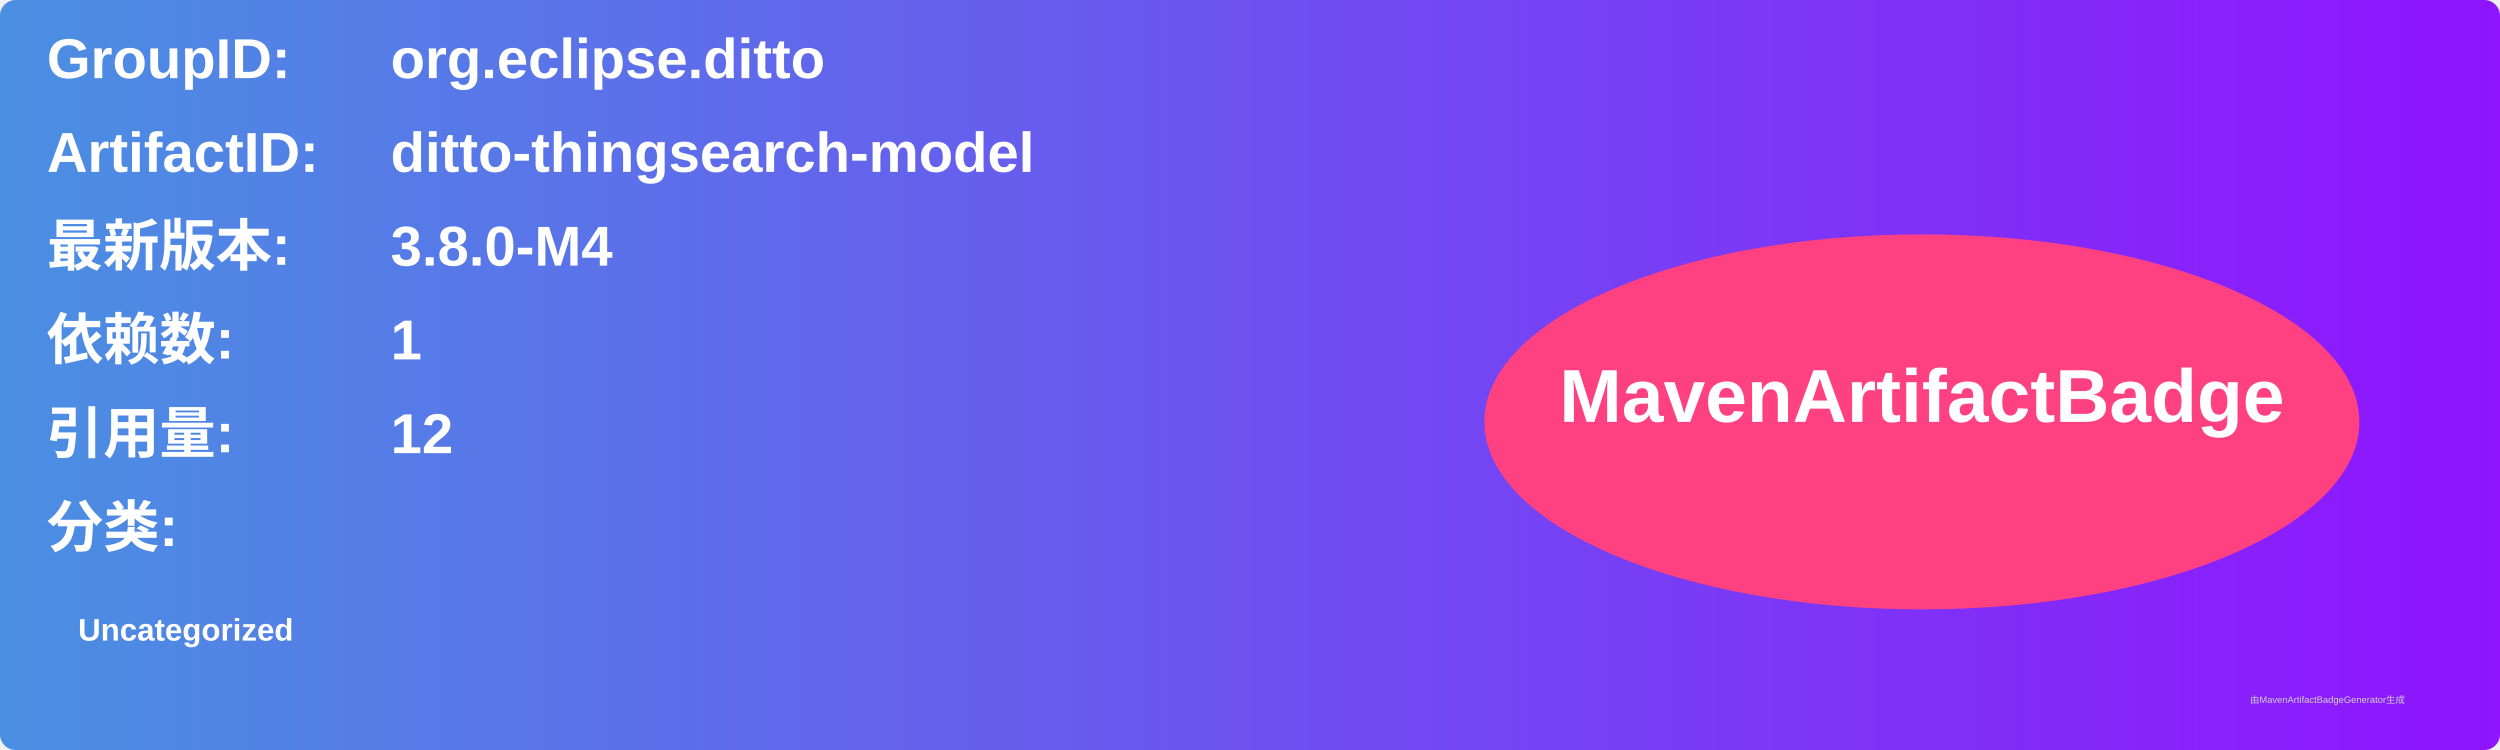
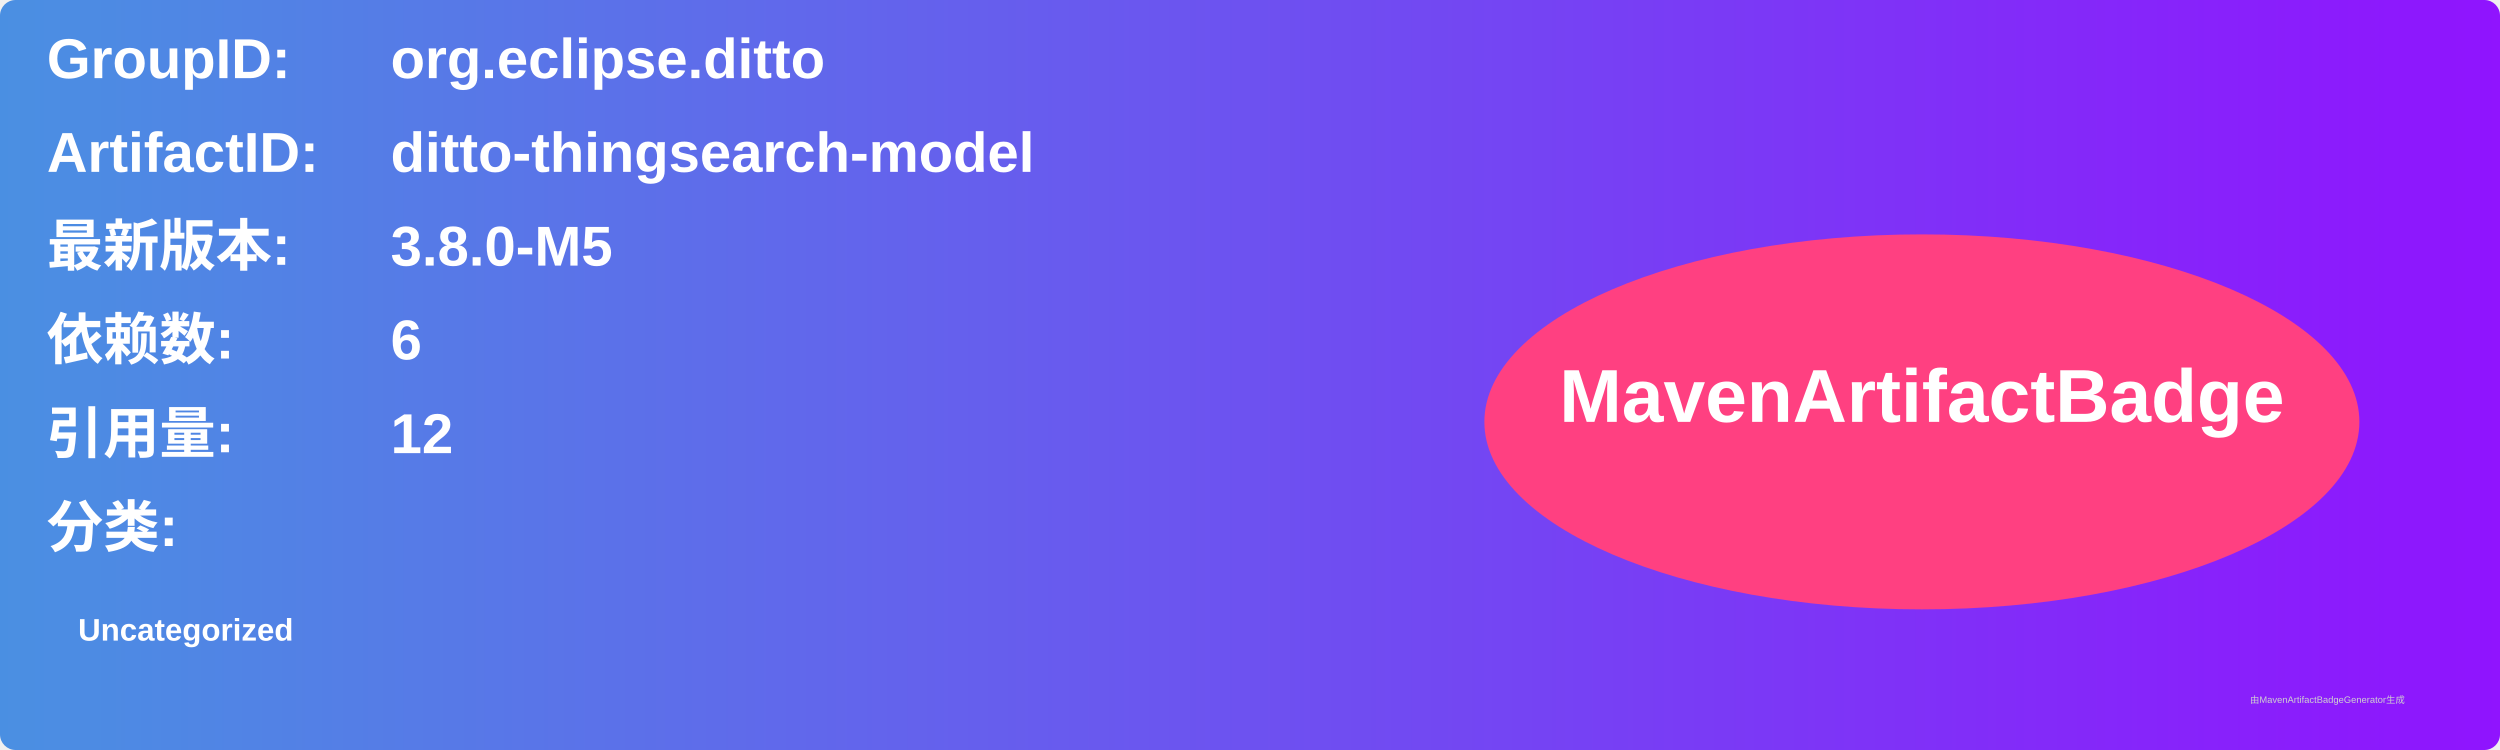
<svg xmlns="http://www.w3.org/2000/svg" width="800" height="240" viewBox="0 0 800 240">
  <linearGradient id="grad" x1="0%" y1="0%" x2="100%" y2="0%">
    <stop offset="0%" stop-color="#4a90e2" />
    <stop offset="100%" stop-color="#9013fe" />
  </linearGradient>
  <rect width="100%" height="100%" rx="5" ry="5" fill="url(#grad)" />
  <g transform="translate(15, 15)">
    <text x="0" y="10" font-family="Arial" font-size="18" fill="white" font-weight="bold" width="260">GroupID:</text>
    <text x="110" y="10" font-family="Arial" font-size="18" fill="white" font-weight="bold" width="460">org.eclipse.ditto</text>
    <text x="0" y="40" font-family="Arial" font-size="18" fill="white" font-weight="bold" width="260">ArtifactID:</text>
    <text x="110" y="40" font-family="Arial" font-size="18" fill="white" font-weight="bold" width="460">ditto-thingsearch-model</text>
    <text x="0" y="70" font-family="Arial" font-size="18" fill="white" font-weight="bold">最新版本:</text>
    <text x="110" y="70" font-family="Arial" font-size="18" fill="white" font-weight="bold">
-       <tspan font-weight="bold">3.8.0-M4</tspan>
+       <tspan font-weight="bold">3.8.0-M5</tspan>
    </text>
    <text x="0" y="100" font-family="Arial" font-size="18" fill="white" font-weight="bold">依赖数: </text>
    <text x="110" y="100" font-family="Arial" font-size="18" fill="white">
-       <tspan font-weight="bold">1</tspan>
+       <tspan font-weight="bold">6</tspan>
    </text>
    <text x="0" y="130" font-family="Arial" font-size="18" fill="white" font-weight="bold">引用量: </text>
    <text x="110" y="130" font-family="Arial" font-size="18" fill="white">
      <tspan font-weight="bold">12</tspan>
    </text>
    <text x="0" y="160" font-family="Arial" font-size="18" fill="white" font-weight="bold">分类:</text>
    <text x="10" y="190" font-family="Arial" font-size="10" fill="white">
      <tspan font-weight="bold">Uncategorized</tspan>
    </text>
    <ellipse cx="600" cy="120" rx="140" ry="60" fill="#ff4081" />
    <text x="600" y="120" text-anchor="middle" font-family="Arial" font-size="24" fill="white" font-weight="bold">MavenArtifactBadge</text>
  </g>
  <text x="720" y="225" font-family="Arial" font-size="3" fill="#d0d0d0">由MavenArtifactBadgeGenerator生成</text>
</svg>
